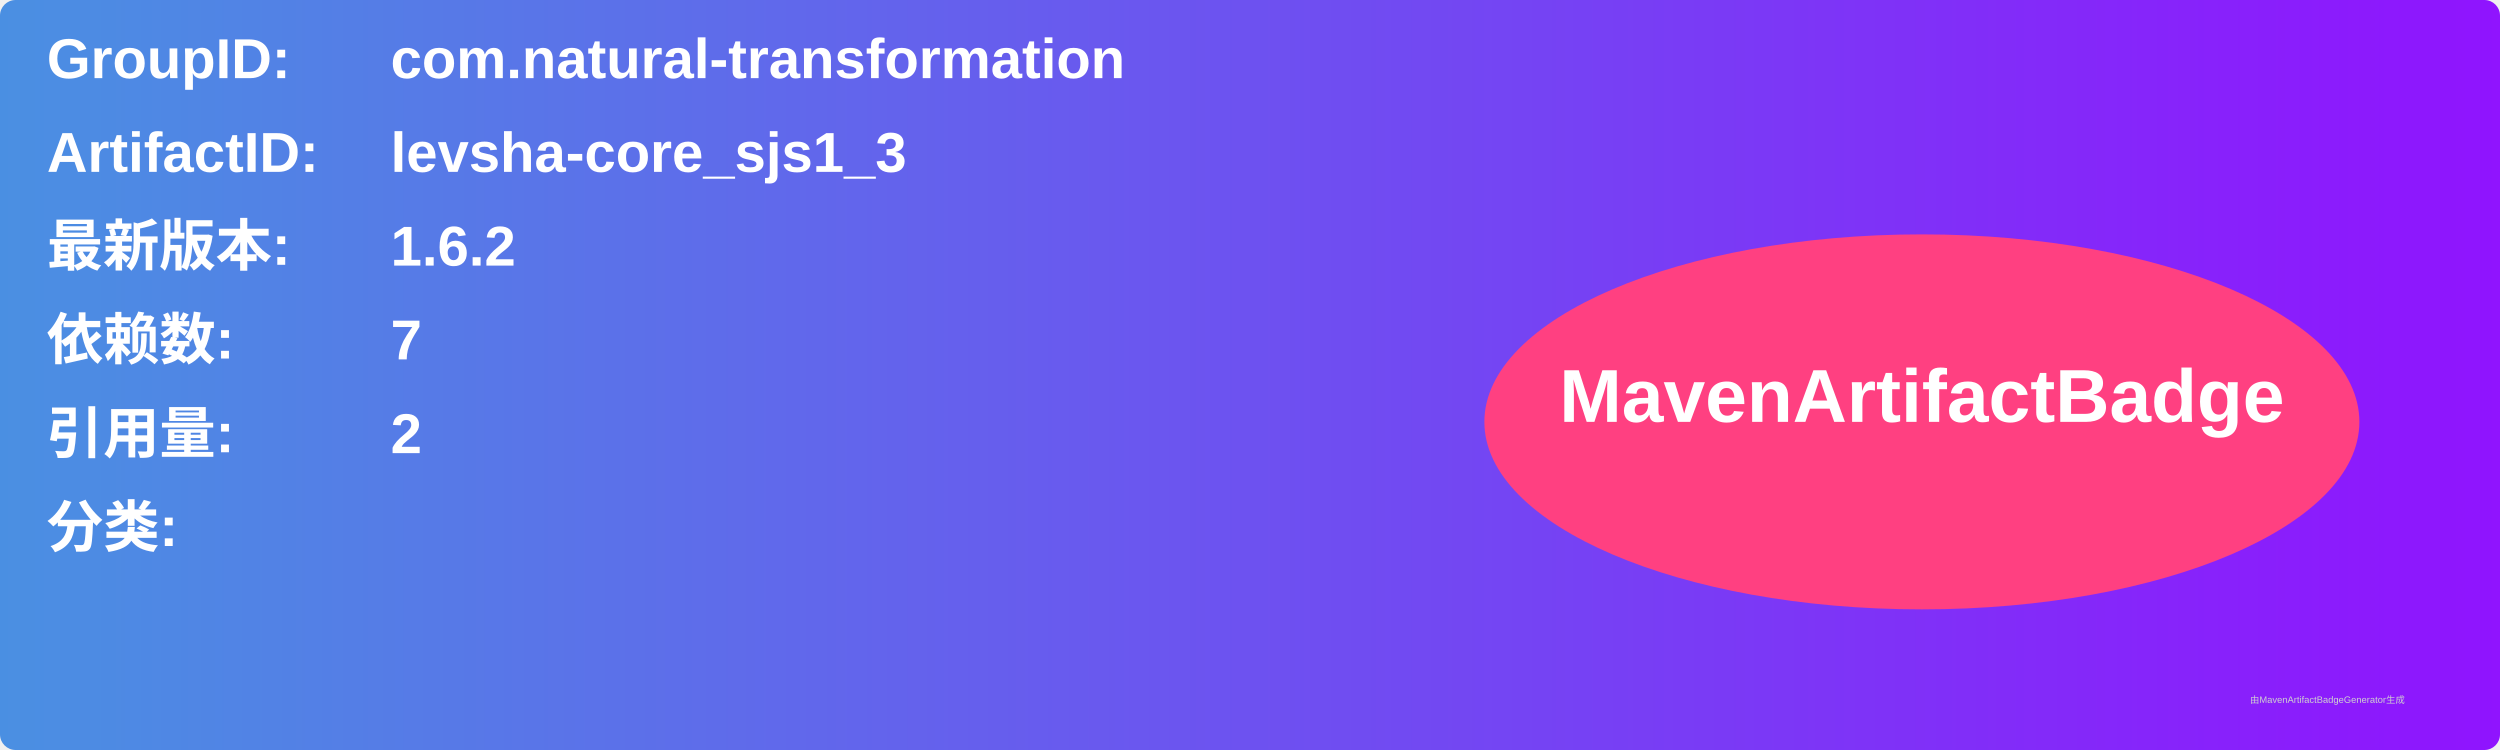
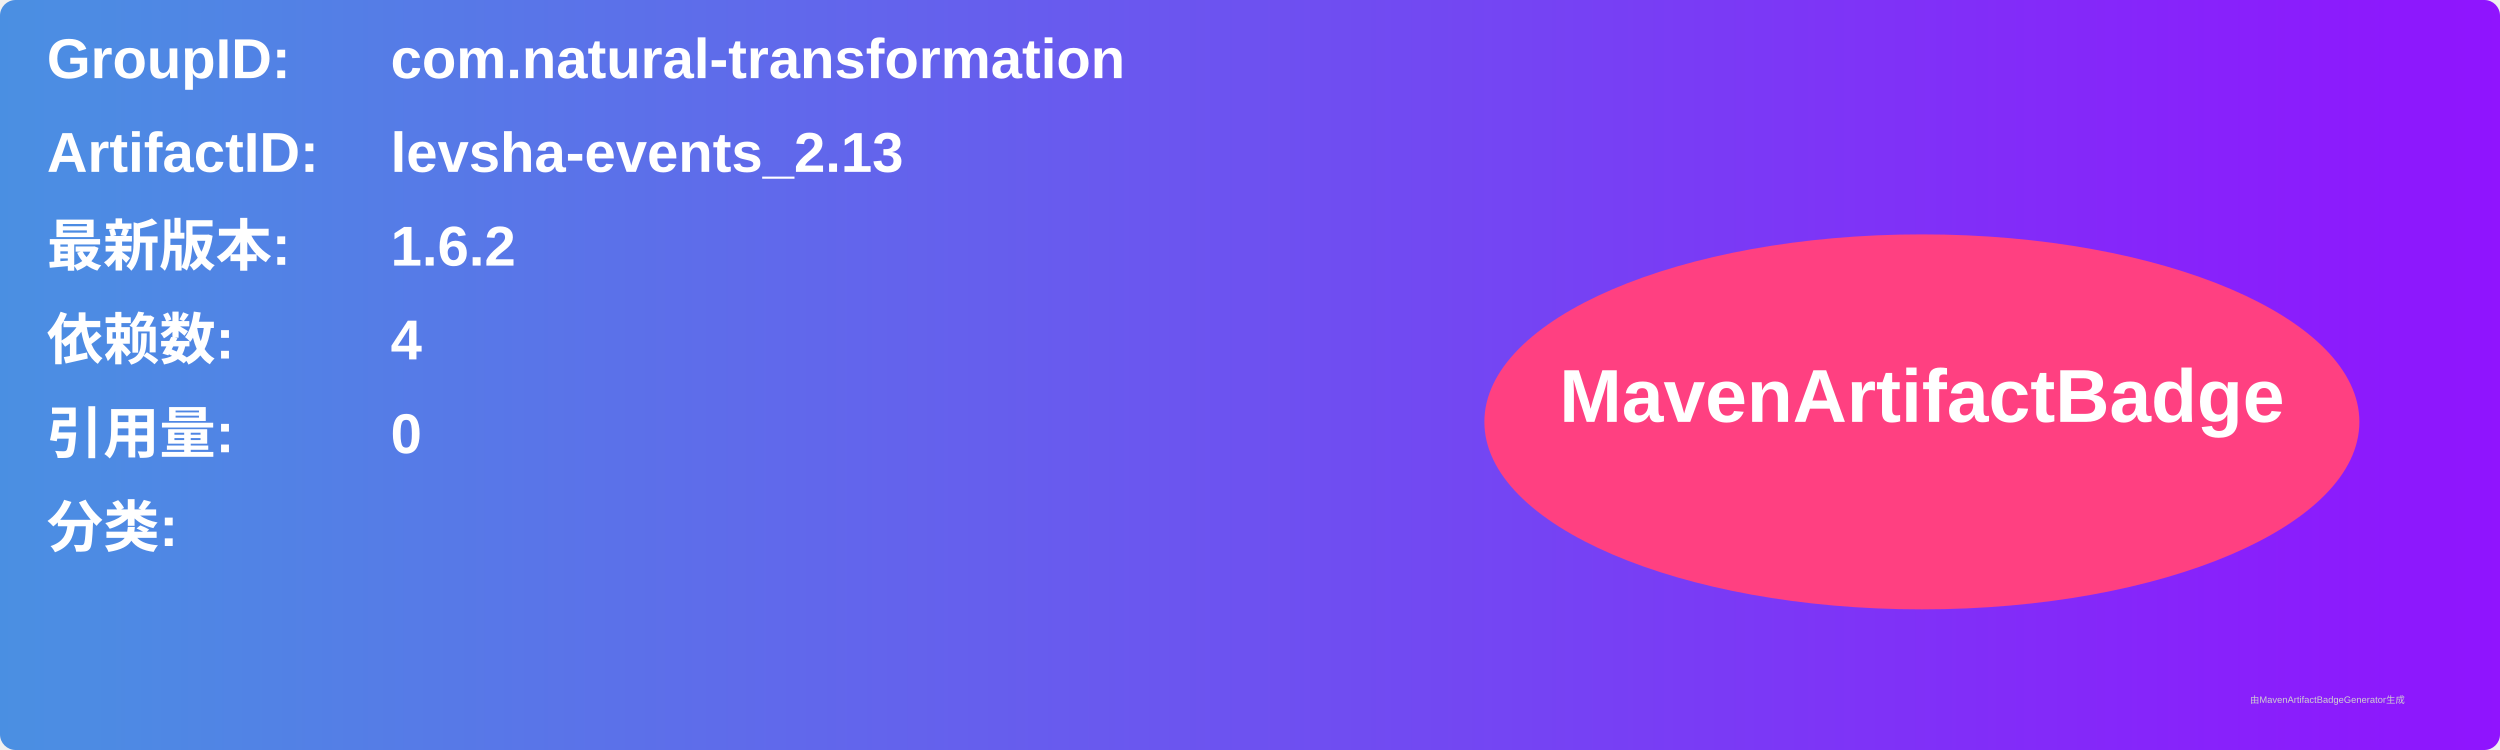
<svg xmlns="http://www.w3.org/2000/svg" width="800" height="240" viewBox="0 0 800 240">
  <linearGradient id="grad" x1="0%" y1="0%" x2="100%" y2="0%">
    <stop offset="0%" stop-color="#4a90e2" />
    <stop offset="100%" stop-color="#9013fe" />
  </linearGradient>
  <rect width="100%" height="100%" rx="5" ry="5" fill="url(#grad)" />
  <g transform="translate(15, 15)">
    <text x="0" y="10" font-family="Arial" font-size="18" fill="white" font-weight="bold" width="260">GroupID:</text>
    <text x="110" y="10" font-family="Arial" font-size="18" fill="white" font-weight="bold" width="460">com.natural-transformation</text>
    <text x="0" y="40" font-family="Arial" font-size="18" fill="white" font-weight="bold" width="260">ArtifactID:</text>
-     <text x="110" y="40" font-family="Arial" font-size="18" fill="white" font-weight="bold" width="460">levsha-core_sjs1_3</text>
+     <text x="110" y="40" font-family="Arial" font-size="18" fill="white" font-weight="bold" width="460">levsha-events_2.13</text>
    <text x="0" y="70" font-family="Arial" font-size="18" fill="white" font-weight="bold">最新版本:</text>
    <text x="110" y="70" font-family="Arial" font-size="18" fill="white" font-weight="bold">
      <tspan font-weight="bold">1.6.2</tspan>
    </text>
    <text x="0" y="100" font-family="Arial" font-size="18" fill="white" font-weight="bold">依赖数: </text>
    <text x="110" y="100" font-family="Arial" font-size="18" fill="white">
-       <tspan font-weight="bold">7</tspan>
+       <tspan font-weight="bold">4</tspan>
    </text>
    <text x="0" y="130" font-family="Arial" font-size="18" fill="white" font-weight="bold">引用量: </text>
    <text x="110" y="130" font-family="Arial" font-size="18" fill="white">
-       <tspan font-weight="bold">2</tspan>
+       <tspan font-weight="bold">0</tspan>
    </text>
    <text x="0" y="160" font-family="Arial" font-size="18" fill="white" font-weight="bold">分类:</text>
    <text x="10" y="190" font-family="Arial" font-size="10" fill="white">
      <tspan font-weight="bold" />
    </text>
    <ellipse cx="600" cy="120" rx="140" ry="60" fill="#ff4081" />
    <text x="600" y="120" text-anchor="middle" font-family="Arial" font-size="24" fill="white" font-weight="bold">MavenArtifactBadge</text>
  </g>
  <text x="720" y="225" font-family="Arial" font-size="3" fill="#d0d0d0">由MavenArtifactBadgeGenerator生成</text>
</svg>
